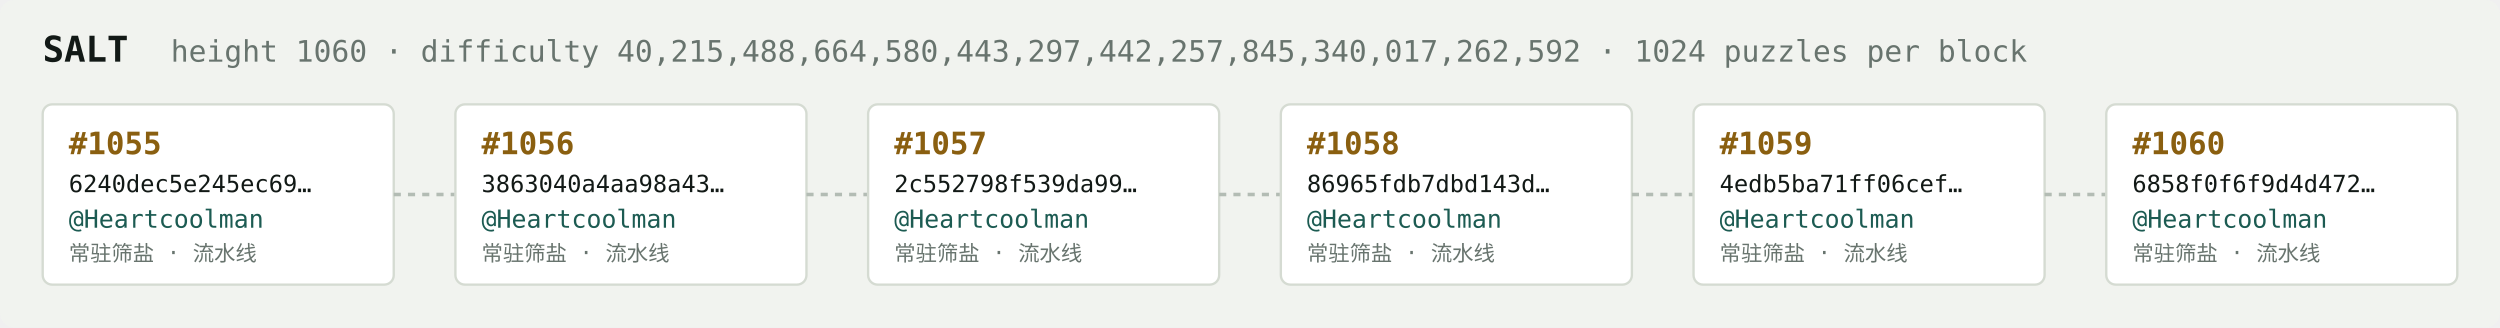
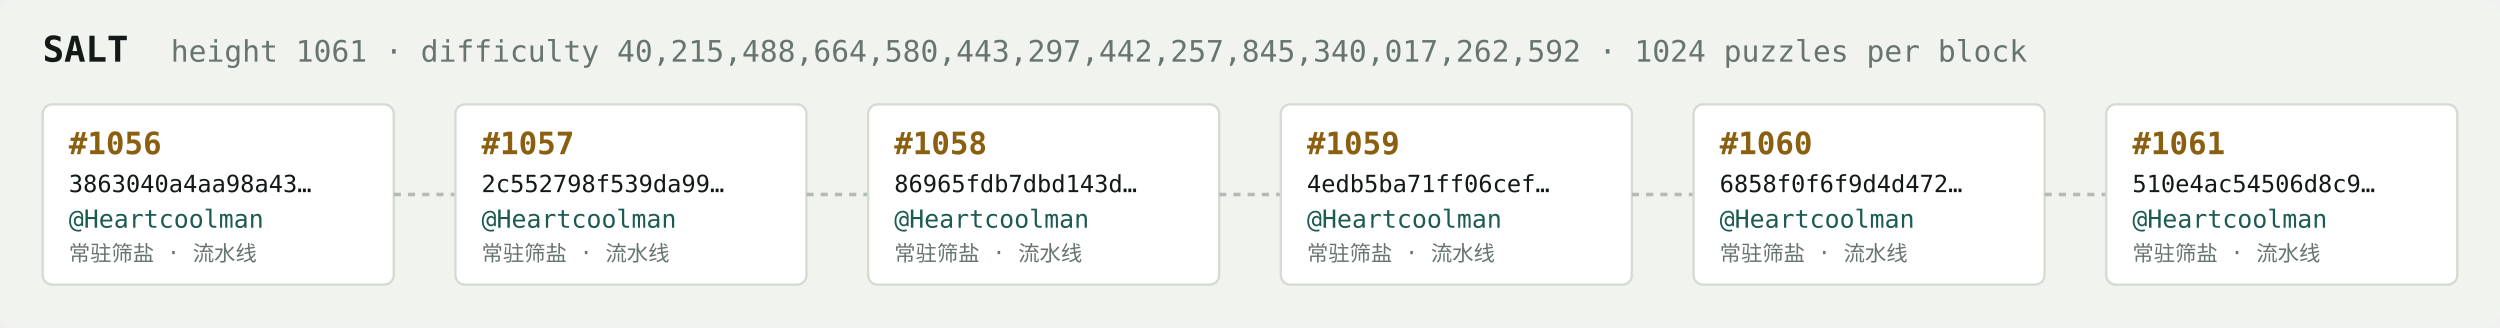
<svg xmlns="http://www.w3.org/2000/svg" width="1054" height="138" viewBox="0 0 1054 138" font-family="ui-monospace,SFMono-Regular,Menlo,monospace">
  <rect fill="#f1f3ef" width="1054" height="138" rx="6" />
  <text x="18" y="26" fill="#121916" font-size="15" font-weight="700">SALT</text>
-   <text x="72" y="26" fill="#68746e" font-size="12.5">height 1060 · difficulty 40,215,488,664,580,443,297,442,257,845,340,017,262,592 · 1024 puzzles per block</text>
+   <text x="72" y="26" fill="#68746e" font-size="12.5">height 1061 · difficulty 40,215,488,664,580,443,297,442,257,845,340,017,262,592 · 1024 puzzles per block</text>
  <rect x="18" y="44" width="148" height="76" rx="4" fill="#ffffff" stroke="#d5dbd2" stroke-width="1" />
-   <text x="29" y="65" fill="#8a5f10" font-size="13" font-weight="700">#1055</text>
-   <text x="29" y="81" fill="#121916" font-size="10">6240dec5e245ec69…</text>
+   <text x="29" y="65" fill="#8a5f10" font-size="13" font-weight="700">#1056</text>
+   <text x="29" y="81" fill="#121916" font-size="10">3863040a4aa98a43…</text>
  <text x="29" y="96" fill="#1c5b52" font-size="10.5">@Heartcoolman</text>
  <text x="29" y="110" fill="#68746e" font-size="9">常驻筛盐 · 流水线</text>
  <line x1="166" y1="82.0" x2="192" y2="82.0" stroke="#b3bcb4" stroke-width="1.5" stroke-dasharray="3 3" />
  <rect x="192" y="44" width="148" height="76" rx="4" fill="#ffffff" stroke="#d5dbd2" stroke-width="1" />
-   <text x="203" y="65" fill="#8a5f10" font-size="13" font-weight="700">#1056</text>
-   <text x="203" y="81" fill="#121916" font-size="10">3863040a4aa98a43…</text>
+   <text x="203" y="65" fill="#8a5f10" font-size="13" font-weight="700">#1057</text>
+   <text x="203" y="81" fill="#121916" font-size="10">2c552798f539da99…</text>
  <text x="203" y="96" fill="#1c5b52" font-size="10.5">@Heartcoolman</text>
  <text x="203" y="110" fill="#68746e" font-size="9">常驻筛盐 · 流水线</text>
  <line x1="340" y1="82.0" x2="366" y2="82.0" stroke="#b3bcb4" stroke-width="1.5" stroke-dasharray="3 3" />
  <rect x="366" y="44" width="148" height="76" rx="4" fill="#ffffff" stroke="#d5dbd2" stroke-width="1" />
-   <text x="377" y="65" fill="#8a5f10" font-size="13" font-weight="700">#1057</text>
-   <text x="377" y="81" fill="#121916" font-size="10">2c552798f539da99…</text>
+   <text x="377" y="65" fill="#8a5f10" font-size="13" font-weight="700">#1058</text>
+   <text x="377" y="81" fill="#121916" font-size="10">86965fdb7dbd143d…</text>
  <text x="377" y="96" fill="#1c5b52" font-size="10.5">@Heartcoolman</text>
  <text x="377" y="110" fill="#68746e" font-size="9">常驻筛盐 · 流水线</text>
  <line x1="514" y1="82.0" x2="540" y2="82.0" stroke="#b3bcb4" stroke-width="1.5" stroke-dasharray="3 3" />
  <rect x="540" y="44" width="148" height="76" rx="4" fill="#ffffff" stroke="#d5dbd2" stroke-width="1" />
-   <text x="551" y="65" fill="#8a5f10" font-size="13" font-weight="700">#1058</text>
-   <text x="551" y="81" fill="#121916" font-size="10">86965fdb7dbd143d…</text>
+   <text x="551" y="65" fill="#8a5f10" font-size="13" font-weight="700">#1059</text>
+   <text x="551" y="81" fill="#121916" font-size="10">4edb5ba71ff06cef…</text>
  <text x="551" y="96" fill="#1c5b52" font-size="10.5">@Heartcoolman</text>
  <text x="551" y="110" fill="#68746e" font-size="9">常驻筛盐 · 流水线</text>
  <line x1="688" y1="82.0" x2="714" y2="82.0" stroke="#b3bcb4" stroke-width="1.5" stroke-dasharray="3 3" />
  <rect x="714" y="44" width="148" height="76" rx="4" fill="#ffffff" stroke="#d5dbd2" stroke-width="1" />
-   <text x="725" y="65" fill="#8a5f10" font-size="13" font-weight="700">#1059</text>
-   <text x="725" y="81" fill="#121916" font-size="10">4edb5ba71ff06cef…</text>
+   <text x="725" y="65" fill="#8a5f10" font-size="13" font-weight="700">#1060</text>
+   <text x="725" y="81" fill="#121916" font-size="10">6858f0f6f9d4d472…</text>
  <text x="725" y="96" fill="#1c5b52" font-size="10.5">@Heartcoolman</text>
  <text x="725" y="110" fill="#68746e" font-size="9">常驻筛盐 · 流水线</text>
  <line x1="862" y1="82.0" x2="888" y2="82.0" stroke="#b3bcb4" stroke-width="1.5" stroke-dasharray="3 3" />
  <rect x="888" y="44" width="148" height="76" rx="4" fill="#ffffff" stroke="#d5dbd2" stroke-width="1" />
-   <text x="899" y="65" fill="#8a5f10" font-size="13" font-weight="700">#1060</text>
-   <text x="899" y="81" fill="#121916" font-size="10">6858f0f6f9d4d472…</text>
+   <text x="899" y="65" fill="#8a5f10" font-size="13" font-weight="700">#1061</text>
+   <text x="899" y="81" fill="#121916" font-size="10">510e4ac54506d8c9…</text>
  <text x="899" y="96" fill="#1c5b52" font-size="10.5">@Heartcoolman</text>
  <text x="899" y="110" fill="#68746e" font-size="9">常驻筛盐 · 流水线</text>
</svg>
